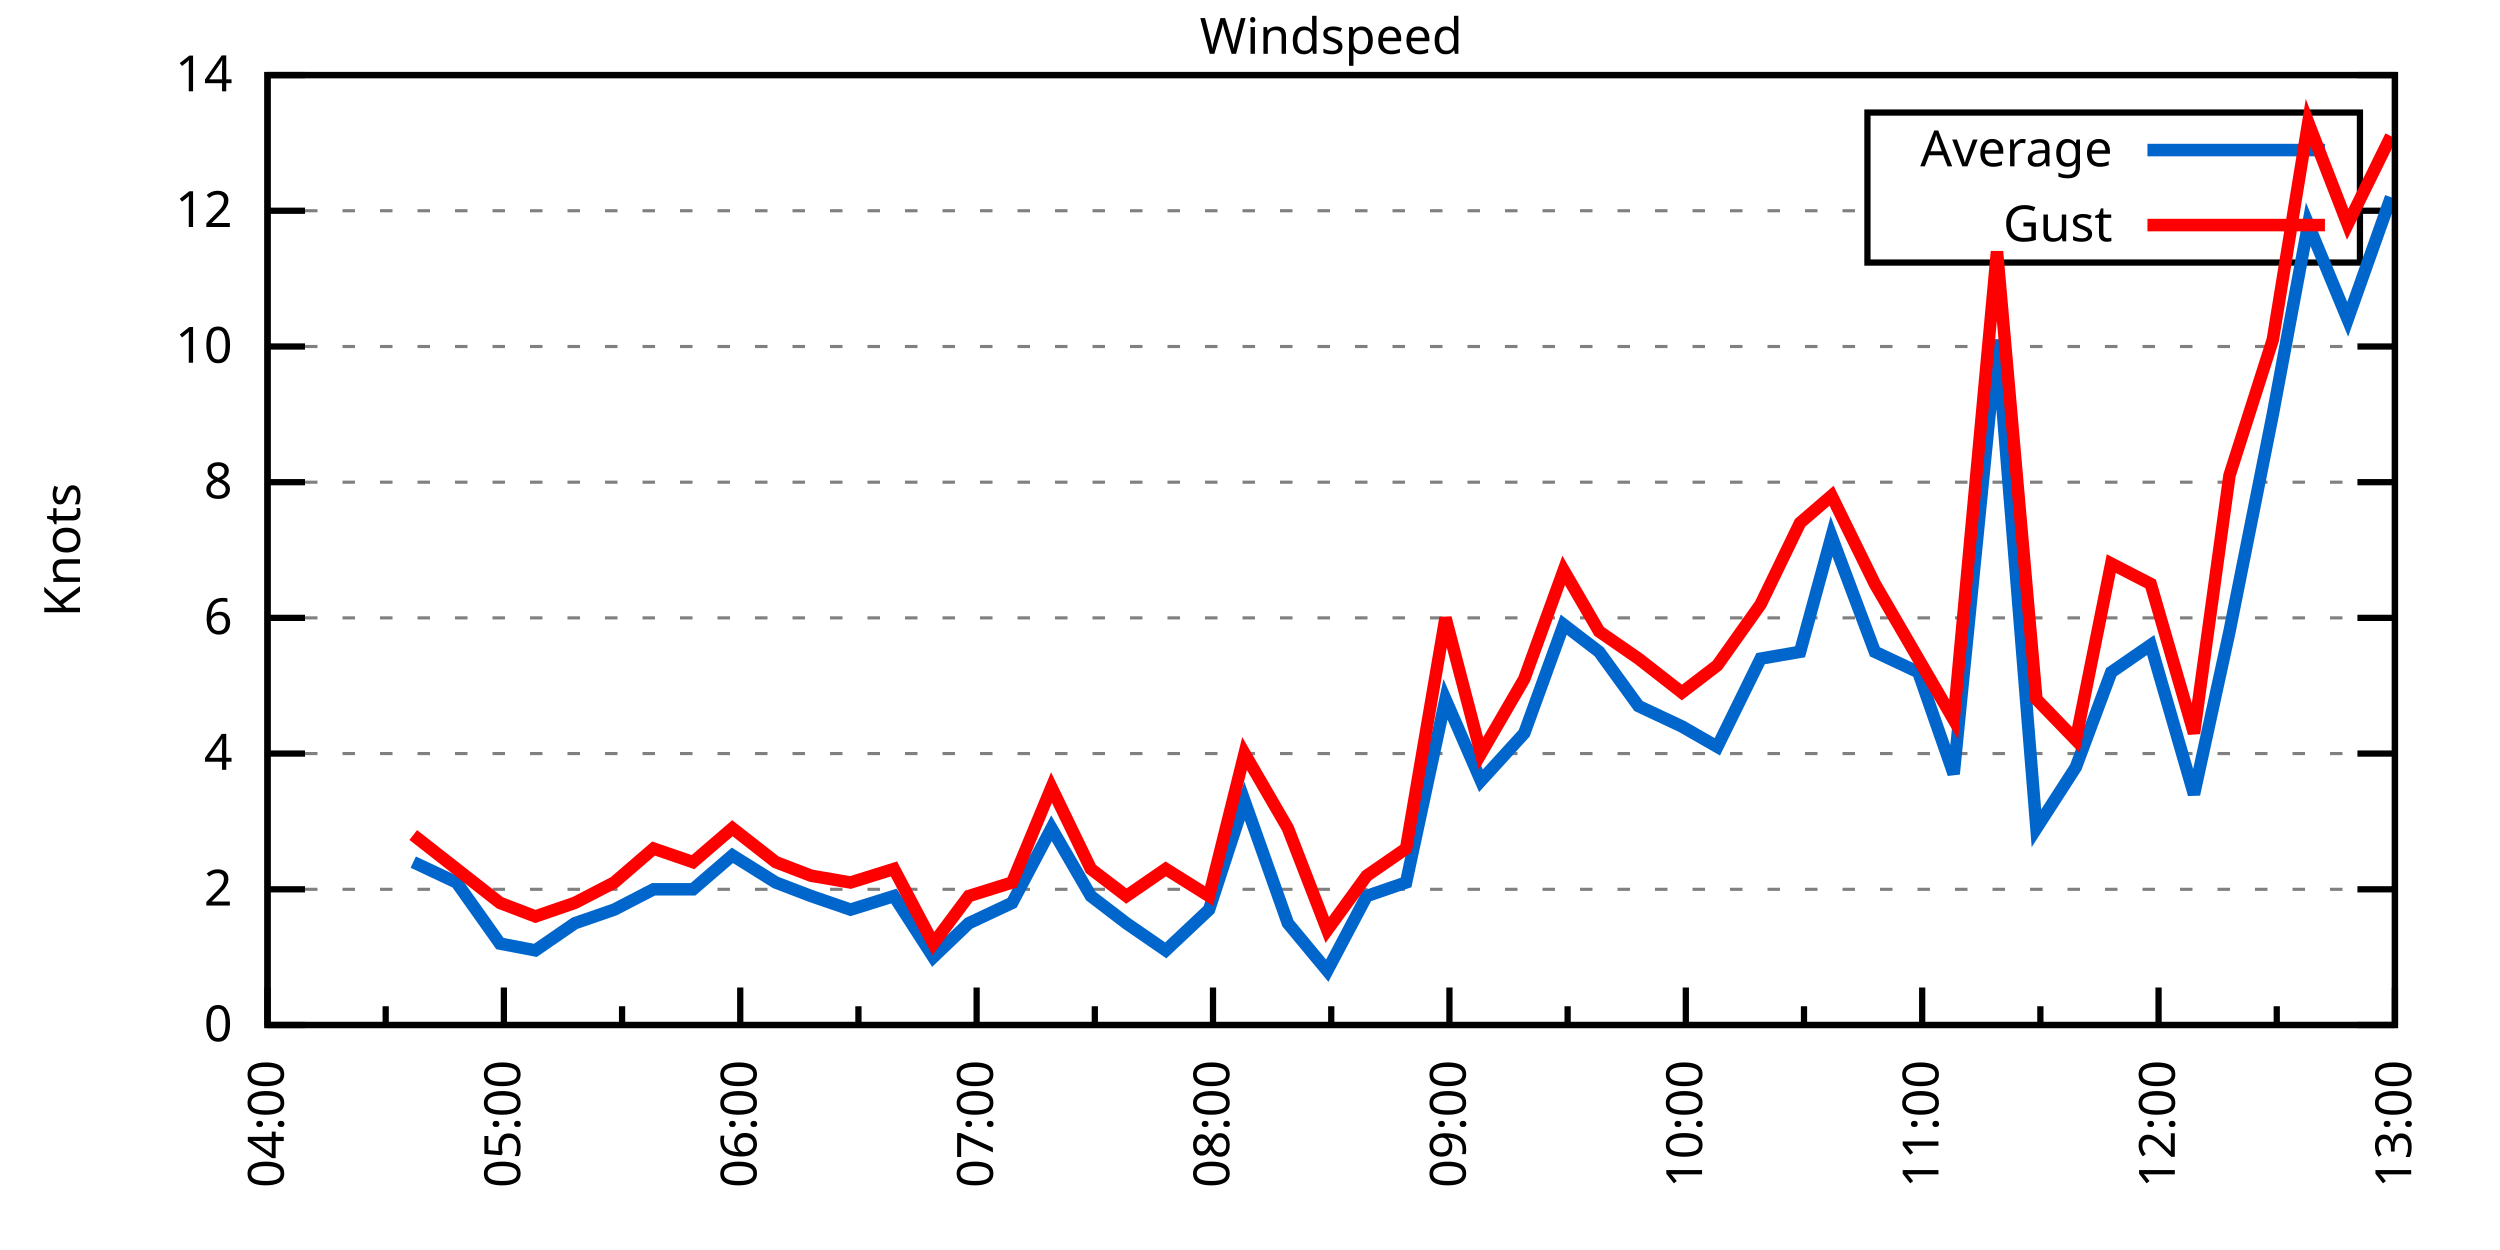
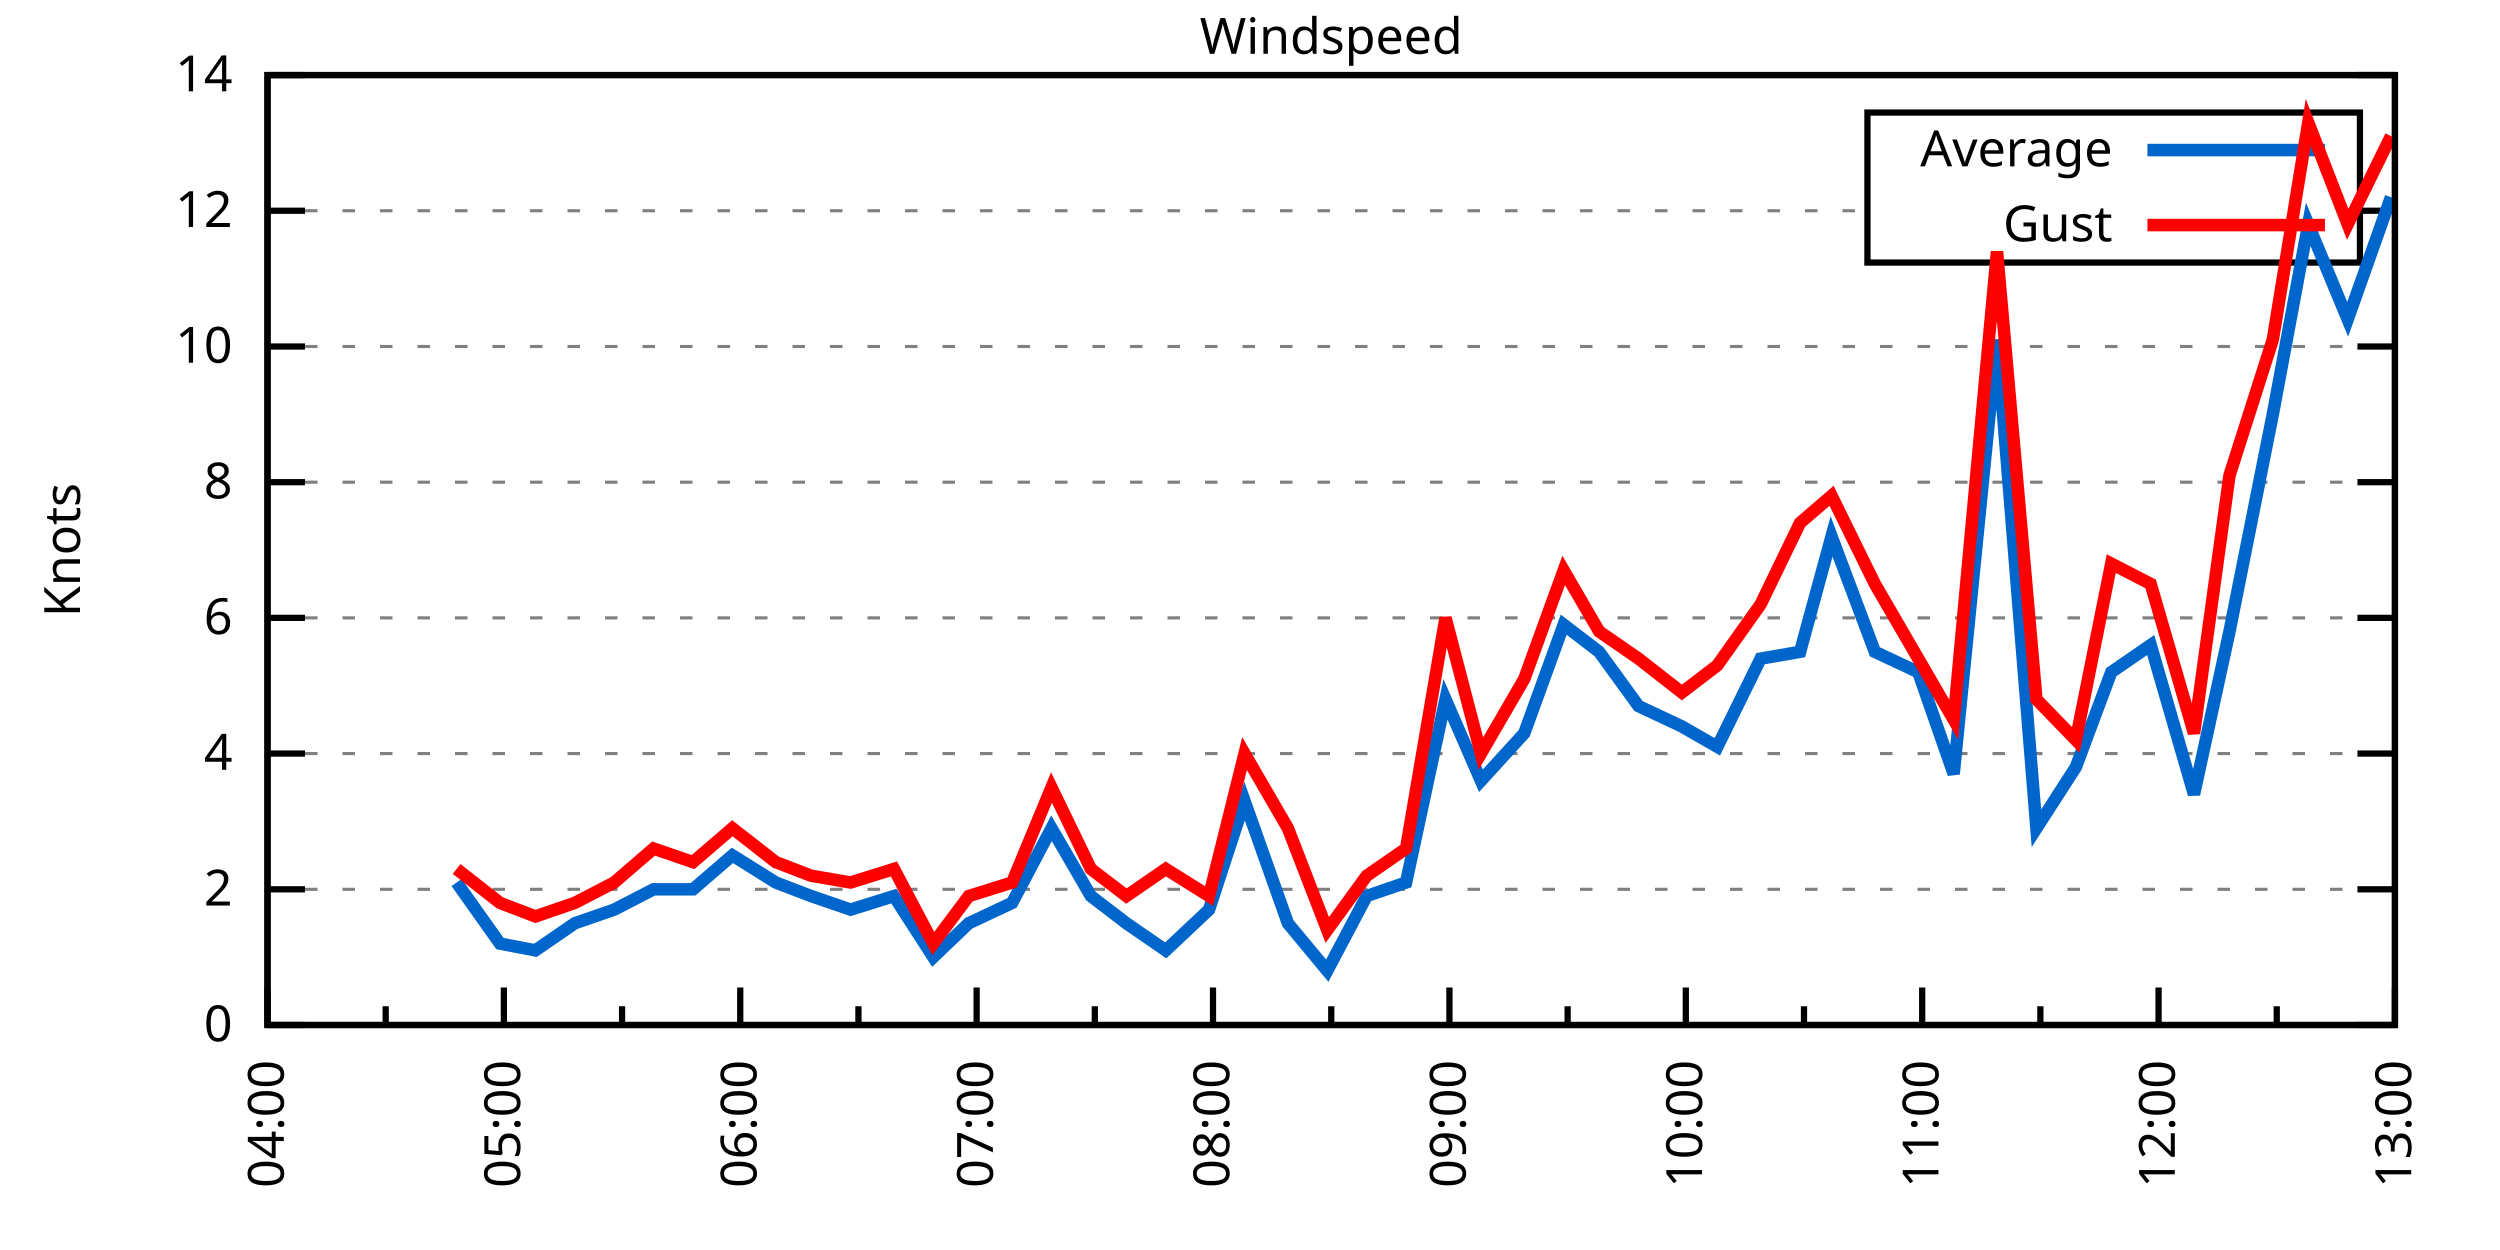
<svg xmlns="http://www.w3.org/2000/svg" xmlns:xlink="http://www.w3.org/1999/xlink" width="400" height="200" viewBox="0 0 400 200">
  <g id="gnuplot_canvas">
    <rect x="0" y="0" width="400" height="200" fill="none" />
    <defs>
      <circle id="gpDot" r="0.5" stroke-width="0.5" stroke="currentColor" />
      <path id="gpPt0" stroke-width="0.333" stroke="currentColor" d="M-1,0 h2 M0,-1 v2" />
      <path id="gpPt1" stroke-width="0.333" stroke="currentColor" d="M-1,-1 L1,1 M1,-1 L-1,1" />
      <path id="gpPt2" stroke-width="0.333" stroke="currentColor" d="M-1,0 L1,0 M0,-1 L0,1 M-1,-1 L1,1 M-1,1 L1,-1" />
      <rect id="gpPt3" stroke-width="0.333" stroke="currentColor" x="-1" y="-1" width="2" height="2" />
      <rect id="gpPt4" stroke-width="0.333" stroke="currentColor" fill="currentColor" x="-1" y="-1" width="2" height="2" />
      <circle id="gpPt5" stroke-width="0.333" stroke="currentColor" cx="0" cy="0" r="1" />
      <use xlink:href="#gpPt5" id="gpPt6" fill="currentColor" stroke="none" />
      <path id="gpPt7" stroke-width="0.333" stroke="currentColor" d="M0,-1.33 L-1.33,0.67 L1.33,0.67 z" />
      <use xlink:href="#gpPt7" id="gpPt8" fill="currentColor" stroke="none" />
      <use xlink:href="#gpPt7" id="gpPt9" stroke="currentColor" transform="rotate(180)" />
      <use xlink:href="#gpPt9" id="gpPt10" fill="currentColor" stroke="none" />
      <use xlink:href="#gpPt3" id="gpPt11" stroke="currentColor" transform="rotate(45)" />
      <use xlink:href="#gpPt11" id="gpPt12" fill="currentColor" stroke="none" />
      <path id="gpPt13" stroke-width="0.333" stroke="currentColor" d="M0,1.330 L1.265,0.411 L0.782,-1.067 L-0.782,-1.076 L-1.265,0.411 z" />
      <use xlink:href="#gpPt13" id="gpPt14" fill="currentColor" stroke="none" />
      <filter id="textbox" filterUnits="objectBoundingBox" x="0" y="0" height="1" width="1">
        <feFlood flood-color="white" flood-opacity="1" result="bgnd" />
        <feComposite in="SourceGraphic" in2="bgnd" operator="atop" />
      </filter>
      <filter id="greybox" filterUnits="objectBoundingBox" x="0" y="0" height="1" width="1">
        <feFlood flood-color="lightgrey" flood-opacity="1" result="grey" />
        <feComposite in="SourceGraphic" in2="grey" operator="atop" />
      </filter>
    </defs>
    <g fill="none" color="white" stroke="currentColor" stroke-width="1.00" stroke-linecap="butt" stroke-linejoin="miter">
</g>
    <g fill="none" color="black" stroke="currentColor" stroke-width="1.00" stroke-linecap="butt" stroke-linejoin="miter">
      <g stroke="none" shape-rendering="crispEdges">
        <polygon fill="rgb(255, 255, 255)" points="42.80,164.00 383.18,164.00 383.18,12.02 42.80,12.02 " />
      </g>
    </g>
    <g fill="none" color="black" stroke="currentColor" stroke-width="1.00" stroke-linecap="butt" stroke-linejoin="miter">
</g>
    <g fill="none" color="black" stroke="black" stroke-width="0.50" stroke-linecap="butt" stroke-linejoin="miter">
</g>
    <g fill="none" color="gray" stroke="currentColor" stroke-width="0.50" stroke-linecap="butt" stroke-linejoin="miter">
      <path stroke="gray" stroke-dasharray="2,4" class="gridline" d="M42.80,164.00 L383.19,164.00  " />
    </g>
    <g fill="none" color="gray" stroke="gray" stroke-width="1.00" stroke-linecap="butt" stroke-linejoin="miter">
</g>
    <g fill="none" color="black" stroke="currentColor" stroke-width="1.00" stroke-linecap="butt" stroke-linejoin="miter">
      <path stroke="black" d="M42.80,164.00 L48.80,164.00 M383.19,164.00 L377.19,164.00  " />
      <g transform="translate(37.20,166.60)" stroke="none" fill="black" font-family="Sans" font-size="8.00" text-anchor="end">
        <text>
          <tspan font-family="Sans"> 0</tspan>
        </text>
      </g>
    </g>
    <g fill="none" color="black" stroke="currentColor" stroke-width="1.00" stroke-linecap="butt" stroke-linejoin="miter">
</g>
    <g fill="none" color="black" stroke="black" stroke-width="0.50" stroke-linecap="butt" stroke-linejoin="miter">
</g>
    <g fill="none" color="gray" stroke="currentColor" stroke-width="0.50" stroke-linecap="butt" stroke-linejoin="miter">
      <path stroke="gray" stroke-dasharray="2,4" class="gridline" d="M42.80,142.29 L383.19,142.29  " />
    </g>
    <g fill="none" color="gray" stroke="gray" stroke-width="1.00" stroke-linecap="butt" stroke-linejoin="miter">
</g>
    <g fill="none" color="black" stroke="currentColor" stroke-width="1.00" stroke-linecap="butt" stroke-linejoin="miter">
      <path stroke="black" d="M42.80,142.29 L48.80,142.29 M383.19,142.29 L377.19,142.29  " />
      <g transform="translate(37.20,144.89)" stroke="none" fill="black" font-family="Sans" font-size="8.00" text-anchor="end">
        <text>
          <tspan font-family="Sans"> 2</tspan>
        </text>
      </g>
    </g>
    <g fill="none" color="black" stroke="currentColor" stroke-width="1.00" stroke-linecap="butt" stroke-linejoin="miter">
</g>
    <g fill="none" color="black" stroke="black" stroke-width="0.50" stroke-linecap="butt" stroke-linejoin="miter">
</g>
    <g fill="none" color="gray" stroke="currentColor" stroke-width="0.50" stroke-linecap="butt" stroke-linejoin="miter">
      <path stroke="gray" stroke-dasharray="2,4" class="gridline" d="M42.80,120.57 L383.19,120.57  " />
    </g>
    <g fill="none" color="gray" stroke="gray" stroke-width="1.00" stroke-linecap="butt" stroke-linejoin="miter">
</g>
    <g fill="none" color="black" stroke="currentColor" stroke-width="1.00" stroke-linecap="butt" stroke-linejoin="miter">
      <path stroke="black" d="M42.80,120.57 L48.80,120.57 M383.19,120.57 L377.19,120.57  " />
      <g transform="translate(37.20,123.17)" stroke="none" fill="black" font-family="Sans" font-size="8.00" text-anchor="end">
        <text>
          <tspan font-family="Sans"> 4</tspan>
        </text>
      </g>
    </g>
    <g fill="none" color="black" stroke="currentColor" stroke-width="1.00" stroke-linecap="butt" stroke-linejoin="miter">
</g>
    <g fill="none" color="black" stroke="black" stroke-width="0.50" stroke-linecap="butt" stroke-linejoin="miter">
</g>
    <g fill="none" color="gray" stroke="currentColor" stroke-width="0.50" stroke-linecap="butt" stroke-linejoin="miter">
      <path stroke="gray" stroke-dasharray="2,4" class="gridline" d="M42.80,98.86 L383.19,98.86  " />
    </g>
    <g fill="none" color="gray" stroke="gray" stroke-width="1.00" stroke-linecap="butt" stroke-linejoin="miter">
</g>
    <g fill="none" color="black" stroke="currentColor" stroke-width="1.00" stroke-linecap="butt" stroke-linejoin="miter">
      <path stroke="black" d="M42.80,98.86 L48.80,98.86 M383.19,98.86 L377.19,98.86  " />
      <g transform="translate(37.20,101.46)" stroke="none" fill="black" font-family="Sans" font-size="8.00" text-anchor="end">
        <text>
          <tspan font-family="Sans"> 6</tspan>
        </text>
      </g>
    </g>
    <g fill="none" color="black" stroke="currentColor" stroke-width="1.00" stroke-linecap="butt" stroke-linejoin="miter">
</g>
    <g fill="none" color="black" stroke="black" stroke-width="0.50" stroke-linecap="butt" stroke-linejoin="miter">
</g>
    <g fill="none" color="gray" stroke="currentColor" stroke-width="0.50" stroke-linecap="butt" stroke-linejoin="miter">
      <path stroke="gray" stroke-dasharray="2,4" class="gridline" d="M42.80,77.15 L383.19,77.15  " />
    </g>
    <g fill="none" color="gray" stroke="gray" stroke-width="1.00" stroke-linecap="butt" stroke-linejoin="miter">
</g>
    <g fill="none" color="black" stroke="currentColor" stroke-width="1.00" stroke-linecap="butt" stroke-linejoin="miter">
      <path stroke="black" d="M42.80,77.15 L48.80,77.15 M383.19,77.15 L377.19,77.15  " />
      <g transform="translate(37.20,79.75)" stroke="none" fill="black" font-family="Sans" font-size="8.00" text-anchor="end">
        <text>
          <tspan font-family="Sans"> 8</tspan>
        </text>
      </g>
    </g>
    <g fill="none" color="black" stroke="currentColor" stroke-width="1.00" stroke-linecap="butt" stroke-linejoin="miter">
</g>
    <g fill="none" color="black" stroke="black" stroke-width="0.50" stroke-linecap="butt" stroke-linejoin="miter">
</g>
    <g fill="none" color="gray" stroke="currentColor" stroke-width="0.50" stroke-linecap="butt" stroke-linejoin="miter">
      <path stroke="gray" stroke-dasharray="2,4" class="gridline" d="M42.80,55.44 L383.19,55.44  " />
    </g>
    <g fill="none" color="gray" stroke="gray" stroke-width="1.00" stroke-linecap="butt" stroke-linejoin="miter">
</g>
    <g fill="none" color="black" stroke="currentColor" stroke-width="1.00" stroke-linecap="butt" stroke-linejoin="miter">
      <path stroke="black" d="M42.80,55.44 L48.80,55.44 M383.19,55.44 L377.19,55.44  " />
      <g transform="translate(37.20,58.04)" stroke="none" fill="black" font-family="Sans" font-size="8.00" text-anchor="end">
        <text>
          <tspan font-family="Sans"> 10</tspan>
        </text>
      </g>
    </g>
    <g fill="none" color="black" stroke="currentColor" stroke-width="1.00" stroke-linecap="butt" stroke-linejoin="miter">
</g>
    <g fill="none" color="black" stroke="black" stroke-width="0.50" stroke-linecap="butt" stroke-linejoin="miter">
</g>
    <g fill="none" color="gray" stroke="currentColor" stroke-width="0.50" stroke-linecap="butt" stroke-linejoin="miter">
      <path stroke="gray" stroke-dasharray="2,4" class="gridline" d="M42.80,33.72 L298.79,33.72 M377.59,33.72 L383.19,33.72  " />
    </g>
    <g fill="none" color="gray" stroke="gray" stroke-width="1.00" stroke-linecap="butt" stroke-linejoin="miter">
</g>
    <g fill="none" color="black" stroke="currentColor" stroke-width="1.00" stroke-linecap="butt" stroke-linejoin="miter">
      <path stroke="black" d="M42.80,33.72 L48.80,33.72 M383.19,33.72 L377.19,33.72  " />
      <g transform="translate(37.20,36.32)" stroke="none" fill="black" font-family="Sans" font-size="8.00" text-anchor="end">
        <text>
          <tspan font-family="Sans"> 12</tspan>
        </text>
      </g>
    </g>
    <g fill="none" color="black" stroke="currentColor" stroke-width="1.00" stroke-linecap="butt" stroke-linejoin="miter">
</g>
    <g fill="none" color="black" stroke="black" stroke-width="0.50" stroke-linecap="butt" stroke-linejoin="miter">
</g>
    <g fill="none" color="gray" stroke="currentColor" stroke-width="0.50" stroke-linecap="butt" stroke-linejoin="miter">
      <path stroke="gray" stroke-dasharray="2,4" class="gridline" d="M42.80,12.01 L383.19,12.01  " />
    </g>
    <g fill="none" color="gray" stroke="gray" stroke-width="1.00" stroke-linecap="butt" stroke-linejoin="miter">
</g>
    <g fill="none" color="black" stroke="currentColor" stroke-width="1.00" stroke-linecap="butt" stroke-linejoin="miter">
      <path stroke="black" d="M42.80,12.01 L48.80,12.01 M383.19,12.01 L377.19,12.01  " />
      <g transform="translate(37.20,14.61)" stroke="none" fill="black" font-family="Sans" font-size="8.00" text-anchor="end">
        <text>
          <tspan font-family="Sans"> 14</tspan>
        </text>
      </g>
    </g>
    <g fill="none" color="black" stroke="currentColor" stroke-width="1.00" stroke-linecap="butt" stroke-linejoin="miter">
      <path stroke="black" d="M42.80,164.00 L42.80,158.00  " />
      <g transform="translate(45.40,169.60) rotate(270)" stroke="none" fill="black" font-family="Sans" font-size="8.00" text-anchor="end">
        <text>
          <tspan font-family="Sans">04:00</tspan>
        </text>
      </g>
    </g>
    <g fill="none" color="black" stroke="currentColor" stroke-width="1.00" stroke-linecap="butt" stroke-linejoin="miter">
      <path stroke="black" d="M61.71,164.00 L61.71,161.00 M80.62,164.00 L80.62,158.00  " />
      <g transform="translate(83.22,169.60) rotate(270)" stroke="none" fill="black" font-family="Sans" font-size="8.00" text-anchor="end">
        <text>
          <tspan font-family="Sans">05:00</tspan>
        </text>
      </g>
    </g>
    <g fill="none" color="black" stroke="currentColor" stroke-width="1.00" stroke-linecap="butt" stroke-linejoin="miter">
      <path stroke="black" d="M99.53,164.00 L99.53,161.00 M118.44,164.00 L118.44,158.00  " />
      <g transform="translate(121.04,169.60) rotate(270)" stroke="none" fill="black" font-family="Sans" font-size="8.00" text-anchor="end">
        <text>
          <tspan font-family="Sans">06:00</tspan>
        </text>
      </g>
    </g>
    <g fill="none" color="black" stroke="currentColor" stroke-width="1.00" stroke-linecap="butt" stroke-linejoin="miter">
      <path stroke="black" d="M137.35,164.00 L137.35,161.00 M156.26,164.00 L156.26,158.00  " />
      <g transform="translate(158.86,169.60) rotate(270)" stroke="none" fill="black" font-family="Sans" font-size="8.00" text-anchor="end">
        <text>
          <tspan font-family="Sans">07:00</tspan>
        </text>
      </g>
    </g>
    <g fill="none" color="black" stroke="currentColor" stroke-width="1.00" stroke-linecap="butt" stroke-linejoin="miter">
      <path stroke="black" d="M175.17,164.00 L175.17,161.00 M194.08,164.00 L194.08,158.00  " />
      <g transform="translate(196.68,169.60) rotate(270)" stroke="none" fill="black" font-family="Sans" font-size="8.00" text-anchor="end">
        <text>
          <tspan font-family="Sans">08:00</tspan>
        </text>
      </g>
    </g>
    <g fill="none" color="black" stroke="currentColor" stroke-width="1.00" stroke-linecap="butt" stroke-linejoin="miter">
      <path stroke="black" d="M213.00,164.00 L213.00,161.00 M231.91,164.00 L231.91,158.00  " />
      <g transform="translate(234.51,169.60) rotate(270)" stroke="none" fill="black" font-family="Sans" font-size="8.00" text-anchor="end">
        <text>
          <tspan font-family="Sans">09:00</tspan>
        </text>
      </g>
    </g>
    <g fill="none" color="black" stroke="currentColor" stroke-width="1.00" stroke-linecap="butt" stroke-linejoin="miter">
      <path stroke="black" d="M250.82,164.00 L250.82,161.00 M269.73,164.00 L269.73,158.00  " />
      <g transform="translate(272.33,169.60) rotate(270)" stroke="none" fill="black" font-family="Sans" font-size="8.00" text-anchor="end">
        <text>
          <tspan font-family="Sans">10:00</tspan>
        </text>
      </g>
    </g>
    <g fill="none" color="black" stroke="currentColor" stroke-width="1.00" stroke-linecap="butt" stroke-linejoin="miter">
      <path stroke="black" d="M288.64,164.00 L288.64,161.00 M307.55,164.00 L307.55,158.00  " />
      <g transform="translate(310.15,169.60) rotate(270)" stroke="none" fill="black" font-family="Sans" font-size="8.00" text-anchor="end">
        <text>
          <tspan font-family="Sans">11:00</tspan>
        </text>
      </g>
    </g>
    <g fill="none" color="black" stroke="currentColor" stroke-width="1.00" stroke-linecap="butt" stroke-linejoin="miter">
      <path stroke="black" d="M326.46,164.00 L326.46,161.00 M345.37,164.00 L345.37,158.00  " />
      <g transform="translate(347.97,169.60) rotate(270)" stroke="none" fill="black" font-family="Sans" font-size="8.00" text-anchor="end">
        <text>
          <tspan font-family="Sans">12:00</tspan>
        </text>
      </g>
    </g>
    <g fill="none" color="black" stroke="currentColor" stroke-width="1.00" stroke-linecap="butt" stroke-linejoin="miter">
      <path stroke="black" d="M364.28,164.00 L364.28,161.00 M383.19,164.00 L383.19,158.00  " />
      <g transform="translate(385.79,169.60) rotate(270)" stroke="none" fill="black" font-family="Sans" font-size="8.00" text-anchor="end">
        <text>
          <tspan font-family="Sans">13:00</tspan>
        </text>
      </g>
    </g>
    <g fill="none" color="black" stroke="currentColor" stroke-width="1.00" stroke-linecap="butt" stroke-linejoin="miter">
</g>
    <g fill="none" color="black" stroke="currentColor" stroke-width="1.00" stroke-linecap="butt" stroke-linejoin="miter">
      <path stroke="black" d="M42.80,12.01 L42.80,164.00 L383.19,164.00 L383.19,12.01 L42.80,12.01 Z  " />
    </g>
    <g fill="none" color="black" stroke="currentColor" stroke-width="1.00" stroke-linecap="butt" stroke-linejoin="miter">
      <g transform="translate(12.80,88.01) rotate(270)" stroke="none" fill="black" font-family="Sans" font-size="8.00" text-anchor="middle">
        <text>
          <tspan font-family="Sans">Knots</tspan>
        </text>
      </g>
    </g>
    <g fill="none" color="black" stroke="currentColor" stroke-width="1.00" stroke-linecap="butt" stroke-linejoin="miter">
</g>
    <g fill="none" color="black" stroke="currentColor" stroke-width="1.00" stroke-linecap="butt" stroke-linejoin="miter">
      <path stroke="black" d="M298.79,42.01 L298.79,18.01 L377.59,18.01 L377.59,42.01 L298.79,42.01 Z  " />
    </g>
    <g id="Windspeed_plot_1">
      <g fill="none" color="white" stroke="black" stroke-width="2.00" stroke-linecap="butt" stroke-linejoin="miter">
</g>
      <g fill="none" color="black" stroke="currentColor" stroke-width="2.00" stroke-linecap="butt" stroke-linejoin="miter">
        <g transform="translate(337.99,26.61)" stroke="none" fill="black" font-family="Sans" font-size="8.00" text-anchor="end">
          <text>
            <tspan font-family="Sans">Average</tspan>
          </text>
        </g>
      </g>
      <g fill="none" color="black" stroke="currentColor" stroke-width="2.00" stroke-linecap="butt" stroke-linejoin="miter">
-         <path stroke="rgb(  0, 102, 204)" d="M343.59,24.01 L371.99,24.01 M66.12,137.94 L73.06,141.20 L79.99,150.97 L85.66,152.06 L91.97,147.72 L98.27,145.54   L104.57,142.29 L110.88,142.29 L117.18,136.86 L124.12,141.20 L129.79,143.37 L136.09,145.54 L143.03,143.37 L149.33,153.14   L155.00,147.72 L161.94,144.46 L168.24,132.52 L174.54,143.37 L180.22,147.72 L186.52,152.06 L193.45,145.54 L199.13,128.17   L206.06,147.72 L212.36,155.31 L218.67,143.37 L224.97,141.20 L231.28,111.89 L236.95,124.92 L243.88,117.32 L250.19,99.95   L255.86,104.29 L262.16,112.97 L269.10,116.23 L274.77,119.49 L281.70,105.38 L288.01,104.29 L293.05,85.83 L299.98,104.29   L306.92,107.55 L312.59,123.83 L319.52,54.35 L325.83,132.52 L332.13,122.75 L337.80,107.55 L344.11,103.20 L351.04,127.09   L356.72,101.03 L363.65,66.29 L369.32,35.89 L375.63,51.09 L382.56,31.55  " />
+         <path stroke="rgb(  0, 102, 204)" d="M343.59,24.01 L371.99,24.01 M73.06,141.20 L79.99,150.97 L85.66,152.06 L91.97,147.72 L98.27,145.54 L104.57,142.29   L110.88,142.29 L117.18,136.86 L124.12,141.20 L129.79,143.37 L136.09,145.54 L143.03,143.37 L149.33,153.14 L155.00,147.72   L161.94,144.46 L168.24,132.52 L174.54,143.37 L180.22,147.72 L186.52,152.06 L193.45,145.54 L199.13,128.17 L206.06,147.72   L212.36,155.31 L218.67,143.37 L224.97,141.20 L231.28,111.89 L236.95,124.92 L243.88,117.32 L250.19,99.95 L255.86,104.29   L262.16,112.97 L269.10,116.23 L274.77,119.49 L281.70,105.38 L288.01,104.29 L293.05,85.83 L299.98,104.29 L306.92,107.55   L312.59,123.83 L319.52,54.35 L325.83,132.52 L332.13,122.75 L337.80,107.55 L344.11,103.20 L351.04,127.09 L356.72,101.03   L363.65,66.29 L369.32,35.89 L375.63,51.09 L382.56,31.55  " />
      </g>
    </g>
    <g id="Windspeed_plot_2">
      <g fill="none" color="black" stroke="currentColor" stroke-width="2.00" stroke-linecap="butt" stroke-linejoin="miter">
        <g transform="translate(337.99,38.61)" stroke="none" fill="black" font-family="Sans" font-size="8.00" text-anchor="end">
          <text>
            <tspan font-family="Sans">Gust</tspan>
          </text>
        </g>
      </g>
      <g fill="none" color="black" stroke="currentColor" stroke-width="2.00" stroke-linecap="butt" stroke-linejoin="miter">
-         <path stroke="rgb(255,   0,   0)" d="M343.59,36.01 L371.99,36.01 M66.12,133.60 L73.06,139.03 L79.99,144.46 L85.66,146.63 L91.97,144.46 L98.27,141.20   L104.57,135.77 L110.88,137.94 L117.18,132.52 L124.12,137.94 L129.79,140.12 L136.09,141.20 L143.03,139.03 L149.33,150.97   L155.00,143.37 L161.94,141.20 L168.24,126.00 L174.54,139.03 L180.22,143.37 L186.52,139.03 L193.45,143.37 L199.13,120.57   L206.06,132.52 L212.36,148.80 L218.67,140.12 L224.97,135.77 L231.28,98.86 L236.95,120.57 L243.88,108.63 L250.19,91.26   L255.86,101.03 L262.16,105.38 L269.10,110.80 L274.77,106.46 L281.70,96.69 L288.01,83.66 L293.05,79.32 L299.98,93.43   L306.92,105.38 L312.59,115.15 L319.52,40.24 L325.83,111.89 L332.13,118.40 L337.80,90.18 L344.11,93.43 L351.04,117.32   L356.72,76.06 L363.65,54.35 L369.32,19.61 L375.63,35.89 L382.56,21.78  " />
+         <path stroke="rgb(255,   0,   0)" d="M343.59,36.01 L371.99,36.01 M73.06,139.03 L79.99,144.46 L85.66,146.63 L91.97,144.46 L98.27,141.20 L104.57,135.77   L110.88,137.94 L117.18,132.52 L124.12,137.94 L129.79,140.12 L136.09,141.20 L143.03,139.03 L149.33,150.97 L155.00,143.37   L161.94,141.20 L168.24,126.00 L174.54,139.03 L180.22,143.37 L186.52,139.03 L193.45,143.37 L199.13,120.57 L206.06,132.52   L212.36,148.80 L218.67,140.12 L224.97,135.77 L231.28,98.86 L236.95,120.57 L243.88,108.63 L250.19,91.26 L255.86,101.03   L262.16,105.38 L269.10,110.80 L274.77,106.46 L281.70,96.69 L288.01,83.66 L293.05,79.32 L299.98,93.43 L306.92,105.38   L312.59,115.15 L319.52,40.24 L325.83,111.89 L332.13,118.40 L337.80,90.18 L344.11,93.43 L351.04,117.32 L356.72,76.06   L363.65,54.35 L369.32,19.61 L375.63,35.89 L382.56,21.78  " />
      </g>
    </g>
    <g fill="none" color="black" stroke="currentColor" stroke-width="2.00" stroke-linecap="butt" stroke-linejoin="miter">
</g>
    <g fill="none" color="black" stroke="black" stroke-width="1.00" stroke-linecap="butt" stroke-linejoin="miter">
</g>
    <g fill="none" color="black" stroke="currentColor" stroke-width="1.00" stroke-linecap="butt" stroke-linejoin="miter">
      <path stroke="black" d="M42.80,12.01 L42.80,164.00 L383.19,164.00 L383.19,12.01 L42.80,12.01 Z  " />
    </g>
    <g fill="none" color="black" stroke="currentColor" stroke-width="1.00" stroke-linecap="butt" stroke-linejoin="miter">
      <g transform="translate(212.99,8.61)" stroke="none" fill="black" font-family="Sans" font-size="8.00" text-anchor="middle">
        <text>
          <tspan font-family="Sans">Windspeed</tspan>
        </text>
      </g>
    </g>
    <g fill="none" color="black" stroke="currentColor" stroke-width="1.00" stroke-linecap="butt" stroke-linejoin="miter">
</g>
  </g>
</svg>
